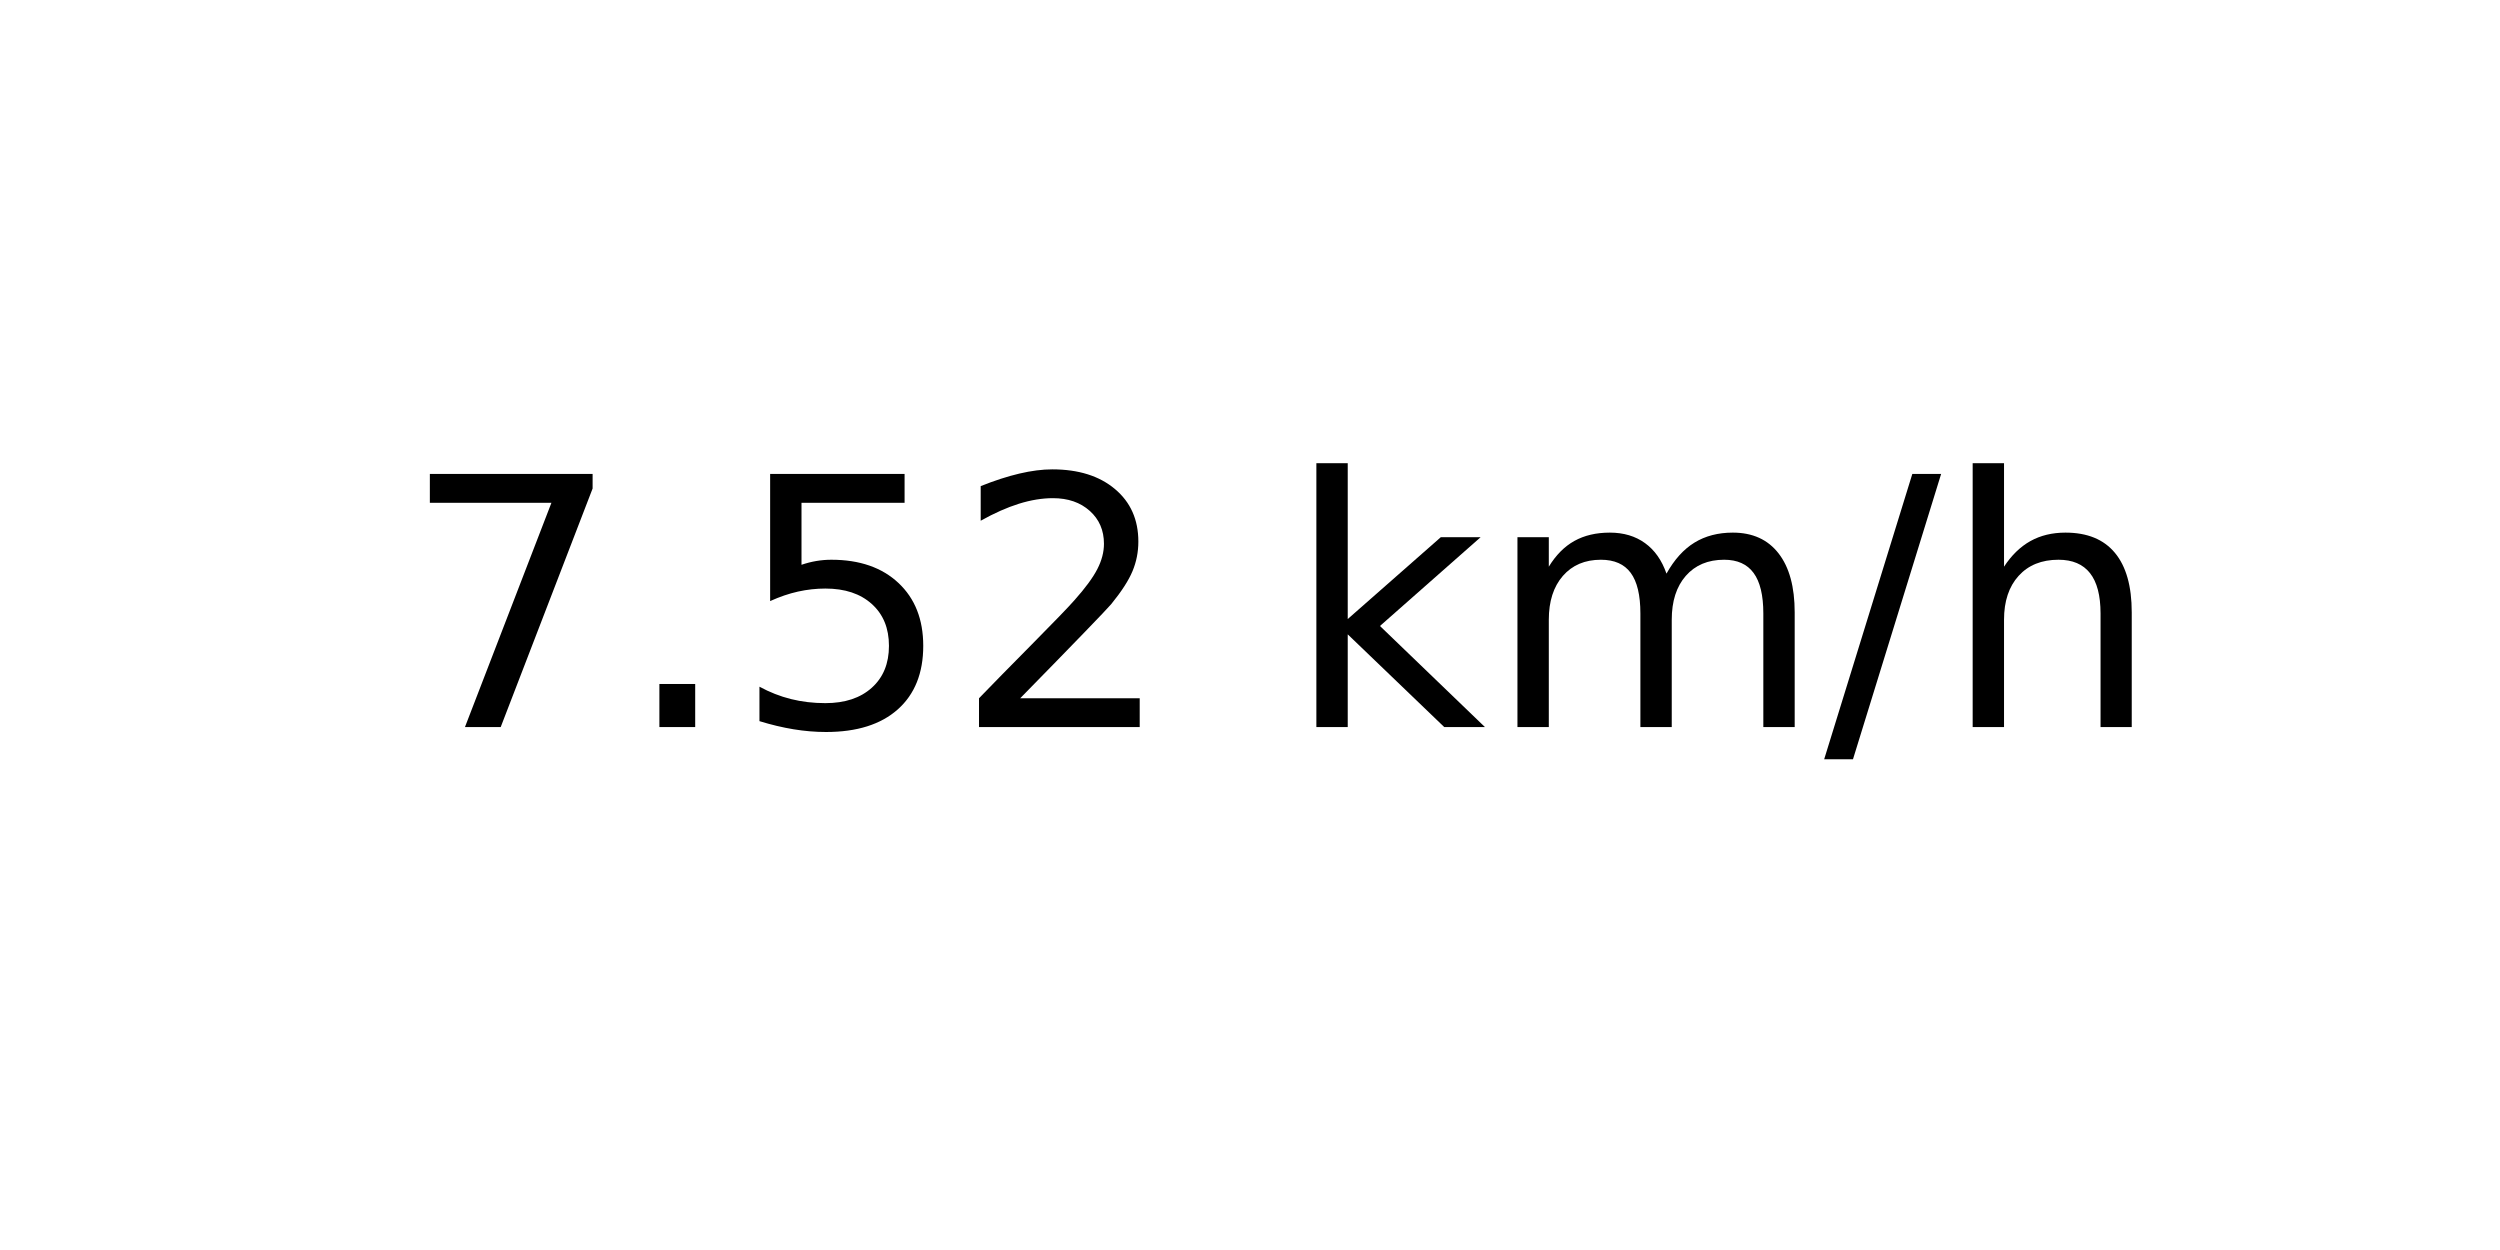
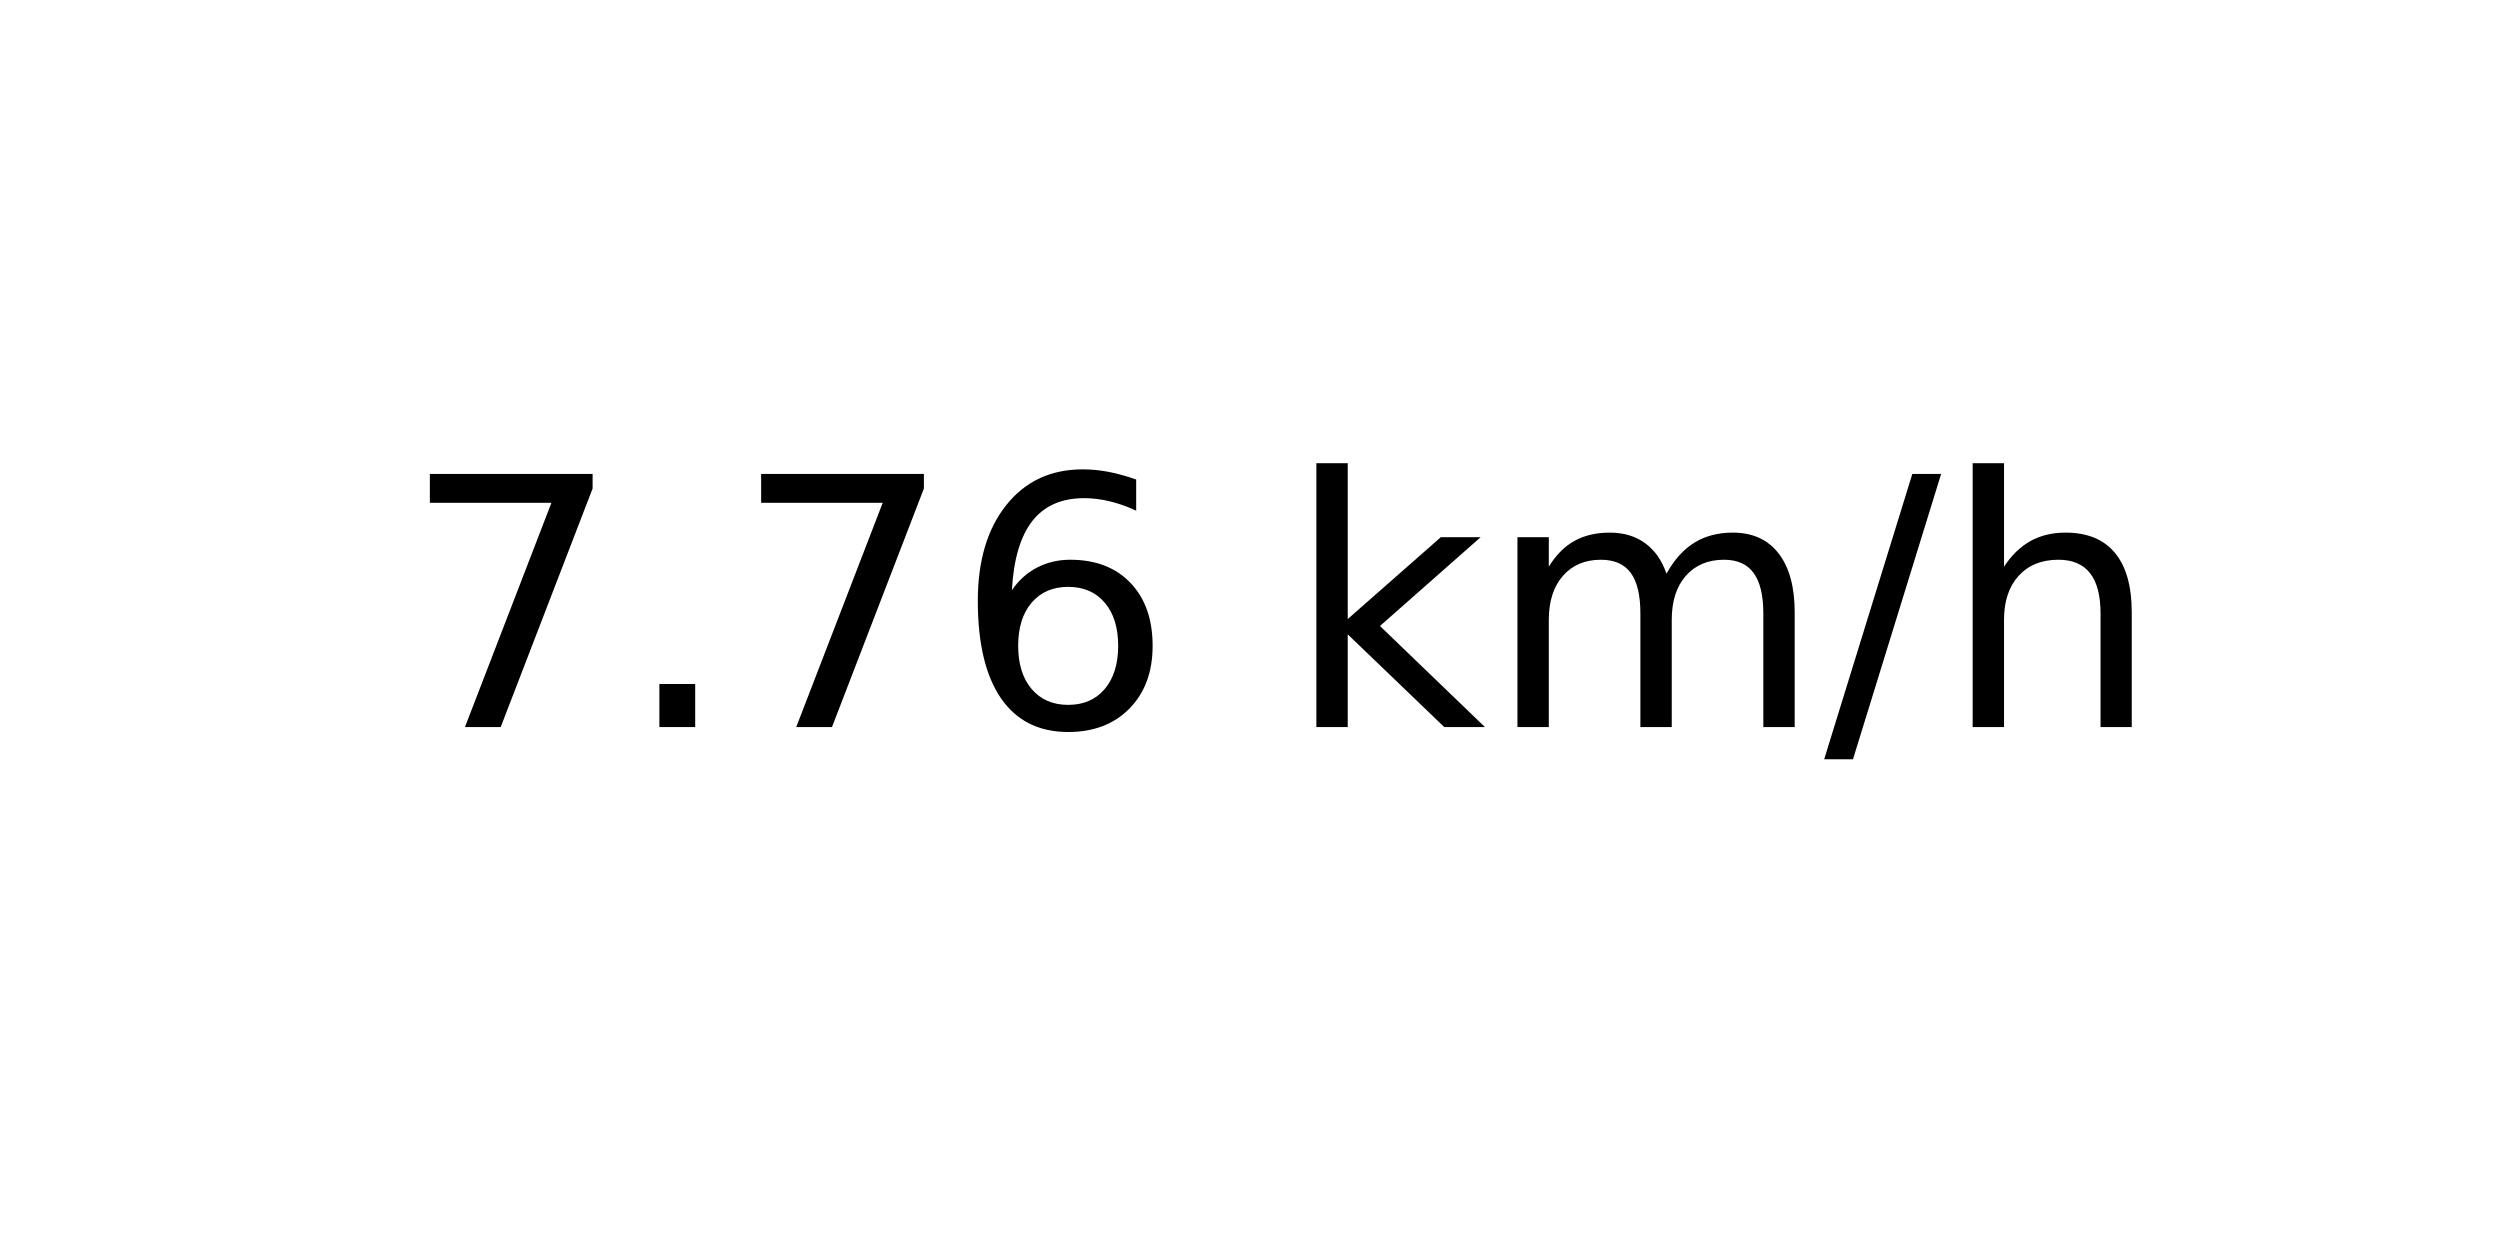
<svg xmlns="http://www.w3.org/2000/svg" xmlns:xlink="http://www.w3.org/1999/xlink" width="72pt" height="36pt" viewBox="0 0 72 36" version="1.1">
  <defs>
    <style type="text/css">*{stroke-linejoin: round; stroke-linecap: butt}</style>
  </defs>
  <g id="figure_1">
    <g id="axes_1">
      <g id="text_1">
        <g transform="translate(11.55937 20.93937) scale(0.1 -0.1)">
          <defs>
            <path id="DejaVuSans-37" d="M 525 4666  L 3525 4666  L 3525 4397  L 1831 0  L 1172 0  L 2766 4134  L 525 4134  L 525 4666  z " transform="scale(0.015625)" />
            <path id="DejaVuSans-2e" d="M 684 794  L 1344 794  L 1344 0  L 684 0  L 684 794  z " transform="scale(0.015625)" />
-             <path id="DejaVuSans-35" d="M 691 4666  L 3169 4666  L 3169 4134  L 1269 4134  L 1269 2991  Q 1406 3038 1543 3061  Q 1681 3084 1819 3084  Q 2600 3084 3056 2656  Q 3513 2228 3513 1497  Q 3513 744 3044 326  Q 2575 -91 1722 -91  Q 1428 -91 1123 -41  Q 819 9 494 109  L 494 744  Q 775 591 1075 516  Q 1375 441 1709 441  Q 2250 441 2565 725  Q 2881 1009 2881 1497  Q 2881 1984 2565 2268  Q 2250 2553 1709 2553  Q 1456 2553 1204 2497  Q 953 2441 691 2322  L 691 4666  z " transform="scale(0.015625)" />
-             <path id="DejaVuSans-32" d="M 1228 531  L 3431 531  L 3431 0  L 469 0  L 469 531  Q 828 903 1448 1529  Q 2069 2156 2228 2338  Q 2531 2678 2651 2914  Q 2772 3150 2772 3378  Q 2772 3750 2511 3984  Q 2250 4219 1831 4219  Q 1534 4219 1204 4116  Q 875 4013 500 3803  L 500 4441  Q 881 4594 1212 4672  Q 1544 4750 1819 4750  Q 2544 4750 2975 4387  Q 3406 4025 3406 3419  Q 3406 3131 3298 2873  Q 3191 2616 2906 2266  Q 2828 2175 2409 1742  Q 1991 1309 1228 531  z " transform="scale(0.015625)" />
+             <path id="DejaVuSans-36" d="M 2113 2584  Q 1688 2584 1439 2293  Q 1191 2003 1191 1497  Q 1191 994 1439 701  Q 1688 409 2113 409  Q 2538 409 2786 701  Q 3034 994 3034 1497  Q 3034 2003 2786 2293  Q 2538 2584 2113 2584  z M 3366 4563  L 3366 3988  Q 3128 4100 2886 4159  Q 2644 4219 2406 4219  Q 1781 4219 1451 3797  Q 1122 3375 1075 2522  Q 1259 2794 1537 2939  Q 1816 3084 2150 3084  Q 2853 3084 3261 2657  Q 3669 2231 3669 1497  Q 3669 778 3244 343  Q 2819 -91 2113 -91  Q 1303 -91 875 529  Q 447 1150 447 2328  Q 447 3434 972 4092  Q 1497 4750 2381 4750  Q 2619 4750 2861 4703  Q 3103 4656 3366 4563  z " transform="scale(0.015625)" />
            <path id="DejaVuSans-20" transform="scale(0.015625)" />
            <path id="DejaVuSans-6b" d="M 581 4863  L 1159 4863  L 1159 1991  L 2875 3500  L 3609 3500  L 1753 1863  L 3688 0  L 2938 0  L 1159 1709  L 1159 0  L 581 0  L 581 4863  z " transform="scale(0.015625)" />
            <path id="DejaVuSans-6d" d="M 3328 2828  Q 3544 3216 3844 3400  Q 4144 3584 4550 3584  Q 5097 3584 5394 3201  Q 5691 2819 5691 2113  L 5691 0  L 5113 0  L 5113 2094  Q 5113 2597 4934 2840  Q 4756 3084 4391 3084  Q 3944 3084 3684 2787  Q 3425 2491 3425 1978  L 3425 0  L 2847 0  L 2847 2094  Q 2847 2600 2669 2842  Q 2491 3084 2119 3084  Q 1678 3084 1418 2786  Q 1159 2488 1159 1978  L 1159 0  L 581 0  L 581 3500  L 1159 3500  L 1159 2956  Q 1356 3278 1631 3431  Q 1906 3584 2284 3584  Q 2666 3584 2933 3390  Q 3200 3197 3328 2828  z " transform="scale(0.015625)" />
            <path id="DejaVuSans-2f" d="M 1625 4666  L 2156 4666  L 531 -594  L 0 -594  L 1625 4666  z " transform="scale(0.015625)" />
            <path id="DejaVuSans-68" d="M 3513 2113  L 3513 0  L 2938 0  L 2938 2094  Q 2938 2591 2744 2837  Q 2550 3084 2163 3084  Q 1697 3084 1428 2787  Q 1159 2491 1159 1978  L 1159 0  L 581 0  L 581 4863  L 1159 4863  L 1159 2956  Q 1366 3272 1645 3428  Q 1925 3584 2291 3584  Q 2894 3584 3203 3211  Q 3513 2838 3513 2113  z " transform="scale(0.015625)" />
          </defs>
          <use xlink:href="#DejaVuSans-37" />
          <use xlink:href="#DejaVuSans-2e" x="63.623" />
-           <use xlink:href="#DejaVuSans-35" x="95.41" />
-           <use xlink:href="#DejaVuSans-32" x="159.033" />
+           <use xlink:href="#DejaVuSans-37" x="95.41" />
+           <use xlink:href="#DejaVuSans-36" x="159.033" />
          <use xlink:href="#DejaVuSans-20" x="222.656" />
          <use xlink:href="#DejaVuSans-6b" x="254.443" />
          <use xlink:href="#DejaVuSans-6d" x="312.354" />
          <use xlink:href="#DejaVuSans-2f" x="409.766" />
          <use xlink:href="#DejaVuSans-68" x="443.457" />
        </g>
      </g>
    </g>
  </g>
</svg>
